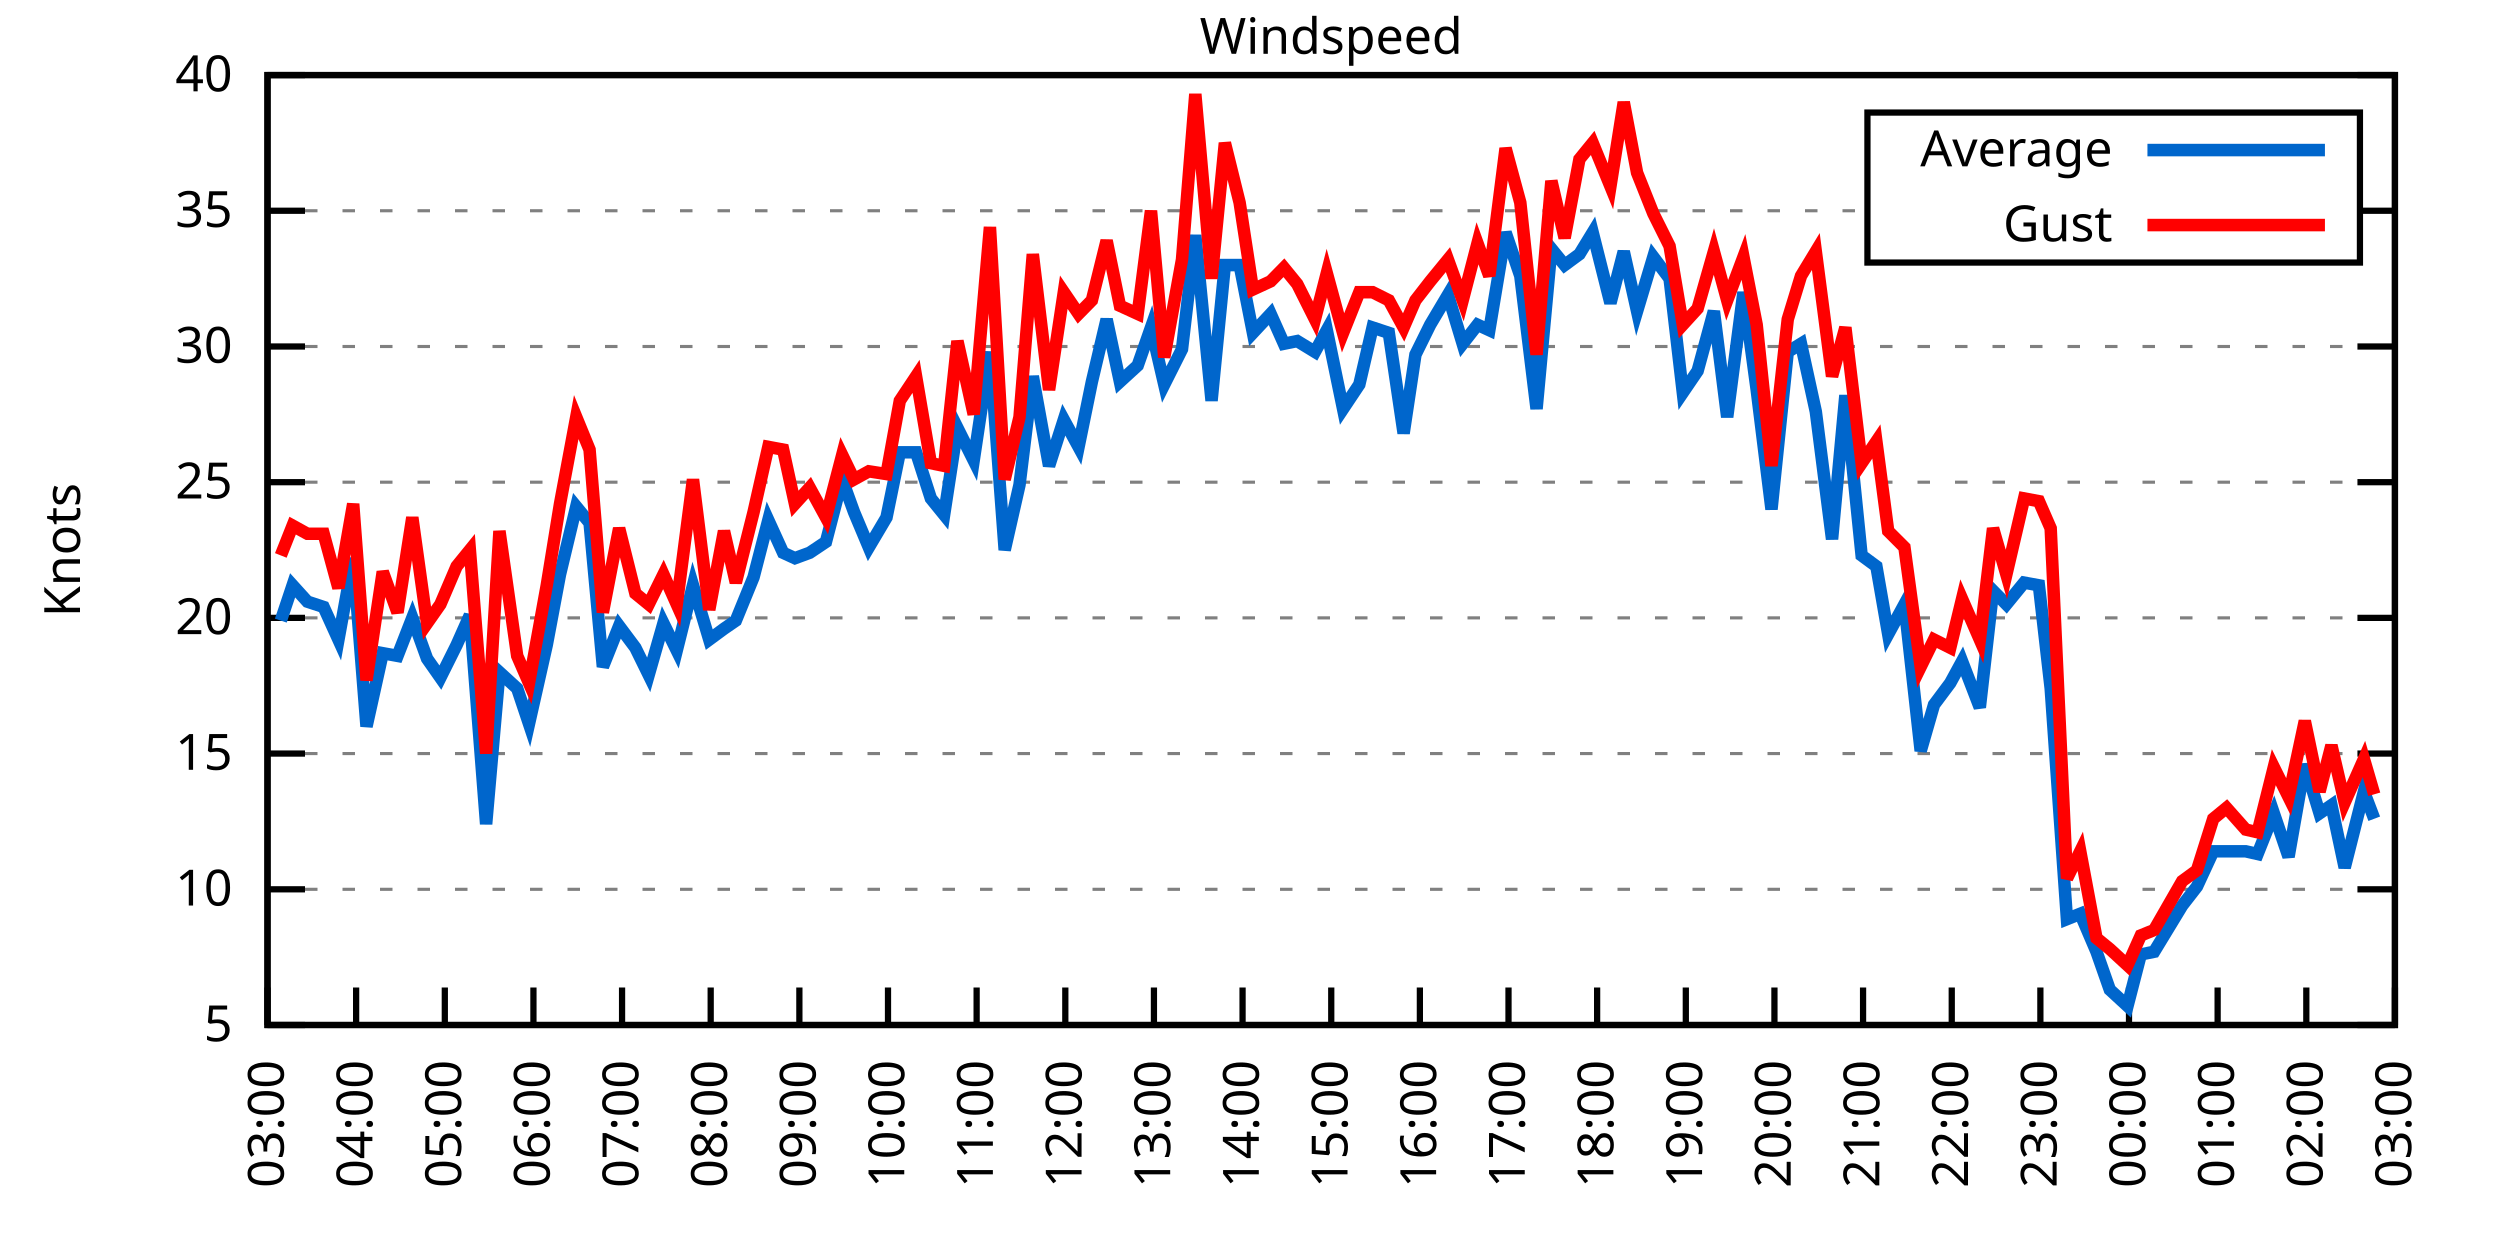
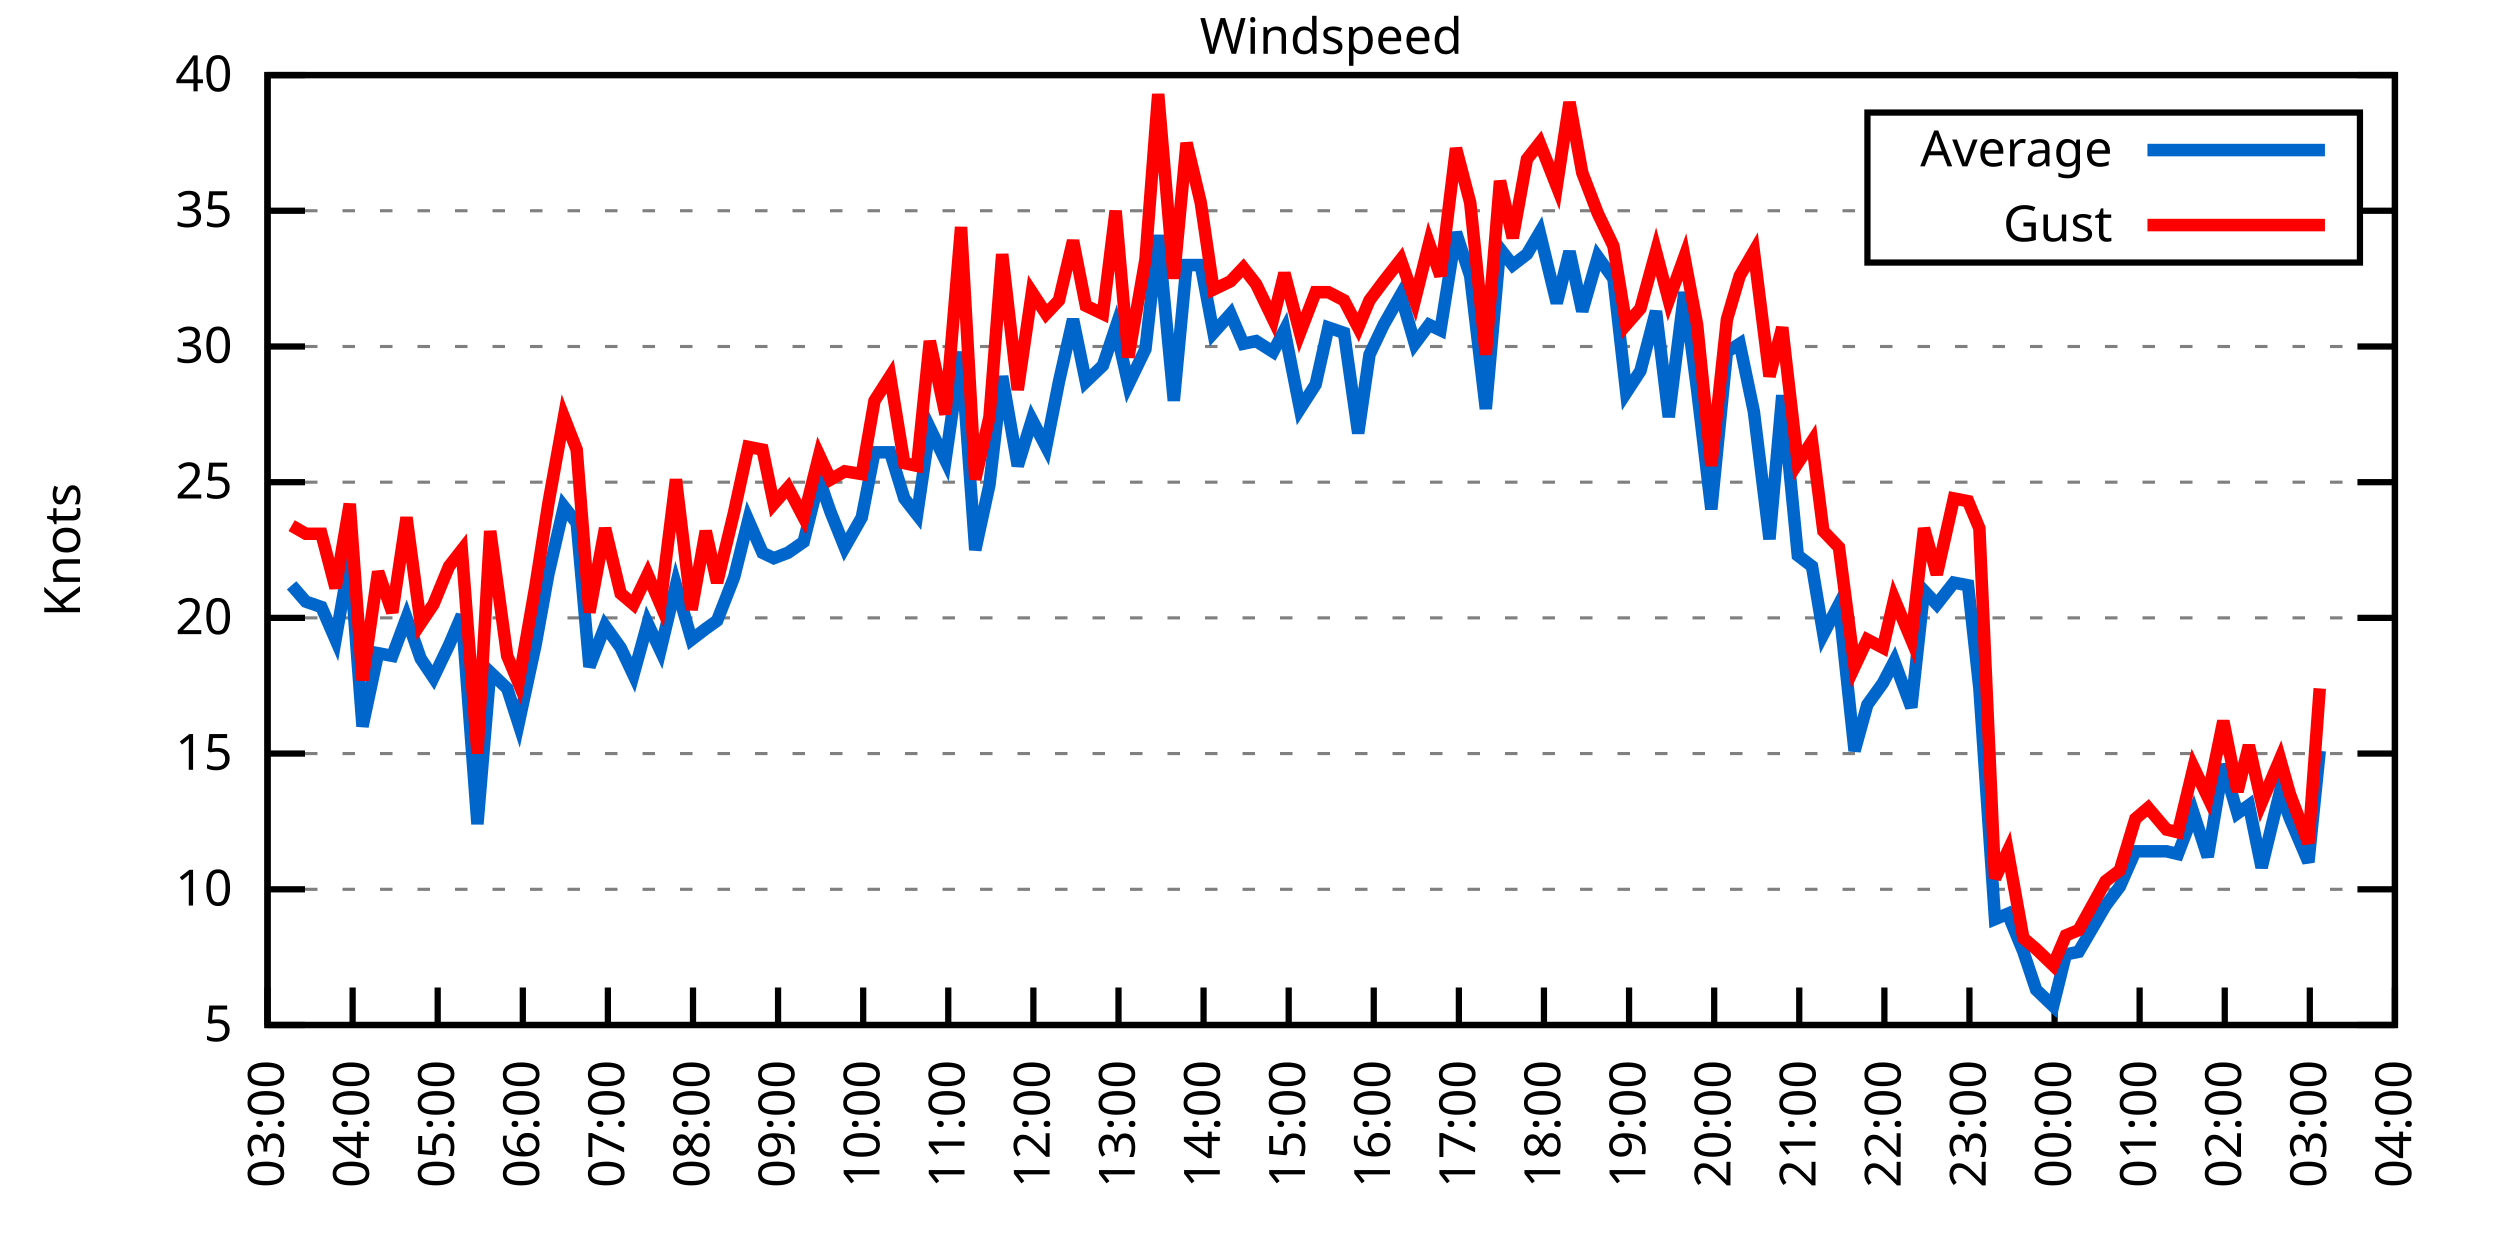
<svg xmlns="http://www.w3.org/2000/svg" xmlns:xlink="http://www.w3.org/1999/xlink" width="400" height="200" viewBox="0 0 400 200">
  <g id="gnuplot_canvas">
    <rect x="0" y="0" width="400" height="200" fill="none" />
    <defs>
      <circle id="gpDot" r="0.5" stroke-width="0.5" stroke="currentColor" />
      <path id="gpPt0" stroke-width="0.333" stroke="currentColor" d="M-1,0 h2 M0,-1 v2" />
      <path id="gpPt1" stroke-width="0.333" stroke="currentColor" d="M-1,-1 L1,1 M1,-1 L-1,1" />
      <path id="gpPt2" stroke-width="0.333" stroke="currentColor" d="M-1,0 L1,0 M0,-1 L0,1 M-1,-1 L1,1 M-1,1 L1,-1" />
      <rect id="gpPt3" stroke-width="0.333" stroke="currentColor" x="-1" y="-1" width="2" height="2" />
      <rect id="gpPt4" stroke-width="0.333" stroke="currentColor" fill="currentColor" x="-1" y="-1" width="2" height="2" />
      <circle id="gpPt5" stroke-width="0.333" stroke="currentColor" cx="0" cy="0" r="1" />
      <use xlink:href="#gpPt5" id="gpPt6" fill="currentColor" stroke="none" />
      <path id="gpPt7" stroke-width="0.333" stroke="currentColor" d="M0,-1.33 L-1.33,0.67 L1.33,0.67 z" />
      <use xlink:href="#gpPt7" id="gpPt8" fill="currentColor" stroke="none" />
      <use xlink:href="#gpPt7" id="gpPt9" stroke="currentColor" transform="rotate(180)" />
      <use xlink:href="#gpPt9" id="gpPt10" fill="currentColor" stroke="none" />
      <use xlink:href="#gpPt3" id="gpPt11" stroke="currentColor" transform="rotate(45)" />
      <use xlink:href="#gpPt11" id="gpPt12" fill="currentColor" stroke="none" />
      <path id="gpPt13" stroke-width="0.333" stroke="currentColor" d="M0,1.330 L1.265,0.411 L0.782,-1.067 L-0.782,-1.076 L-1.265,0.411 z" />
      <use xlink:href="#gpPt13" id="gpPt14" fill="currentColor" stroke="none" />
      <filter id="textbox" filterUnits="objectBoundingBox" x="0" y="0" height="1" width="1">
        <feFlood flood-color="white" flood-opacity="1" result="bgnd" />
        <feComposite in="SourceGraphic" in2="bgnd" operator="atop" />
      </filter>
      <filter id="greybox" filterUnits="objectBoundingBox" x="0" y="0" height="1" width="1">
        <feFlood flood-color="lightgrey" flood-opacity="1" result="grey" />
        <feComposite in="SourceGraphic" in2="grey" operator="atop" />
      </filter>
    </defs>
    <g fill="none" color="white" stroke="currentColor" stroke-width="1.00" stroke-linecap="butt" stroke-linejoin="miter">
</g>
    <g fill="none" color="black" stroke="currentColor" stroke-width="1.00" stroke-linecap="butt" stroke-linejoin="miter">
      <g stroke="none" shape-rendering="crispEdges">
        <polygon fill="rgb(255, 255, 255)" points="42.80,164.00 383.18,164.00 383.18,12.02 42.80,12.02 " />
      </g>
    </g>
    <g fill="none" color="black" stroke="currentColor" stroke-width="1.00" stroke-linecap="butt" stroke-linejoin="miter">
</g>
    <g fill="none" color="black" stroke="black" stroke-width="0.50" stroke-linecap="butt" stroke-linejoin="miter">
</g>
    <g fill="none" color="gray" stroke="currentColor" stroke-width="0.50" stroke-linecap="butt" stroke-linejoin="miter">
      <path stroke="gray" stroke-dasharray="2,4" class="gridline" d="M42.80,164.00 L383.19,164.00  " />
    </g>
    <g fill="none" color="gray" stroke="gray" stroke-width="1.00" stroke-linecap="butt" stroke-linejoin="miter">
</g>
    <g fill="none" color="black" stroke="currentColor" stroke-width="1.00" stroke-linecap="butt" stroke-linejoin="miter">
      <path stroke="black" d="M42.80,164.00 L48.80,164.00 M383.19,164.00 L377.19,164.00  " />
      <g transform="translate(37.20,166.60)" stroke="none" fill="black" font-family="Sans" font-size="8.00" text-anchor="end">
        <text>
          <tspan font-family="Sans"> 5</tspan>
        </text>
      </g>
    </g>
    <g fill="none" color="black" stroke="currentColor" stroke-width="1.00" stroke-linecap="butt" stroke-linejoin="miter">
</g>
    <g fill="none" color="black" stroke="black" stroke-width="0.50" stroke-linecap="butt" stroke-linejoin="miter">
</g>
    <g fill="none" color="gray" stroke="currentColor" stroke-width="0.50" stroke-linecap="butt" stroke-linejoin="miter">
      <path stroke="gray" stroke-dasharray="2,4" class="gridline" d="M42.80,142.29 L383.19,142.29  " />
    </g>
    <g fill="none" color="gray" stroke="gray" stroke-width="1.00" stroke-linecap="butt" stroke-linejoin="miter">
</g>
    <g fill="none" color="black" stroke="currentColor" stroke-width="1.00" stroke-linecap="butt" stroke-linejoin="miter">
      <path stroke="black" d="M42.80,142.29 L48.80,142.29 M383.19,142.29 L377.19,142.29  " />
      <g transform="translate(37.20,144.89)" stroke="none" fill="black" font-family="Sans" font-size="8.00" text-anchor="end">
        <text>
          <tspan font-family="Sans"> 10</tspan>
        </text>
      </g>
    </g>
    <g fill="none" color="black" stroke="currentColor" stroke-width="1.00" stroke-linecap="butt" stroke-linejoin="miter">
</g>
    <g fill="none" color="black" stroke="black" stroke-width="0.50" stroke-linecap="butt" stroke-linejoin="miter">
</g>
    <g fill="none" color="gray" stroke="currentColor" stroke-width="0.50" stroke-linecap="butt" stroke-linejoin="miter">
      <path stroke="gray" stroke-dasharray="2,4" class="gridline" d="M42.80,120.57 L383.19,120.57  " />
    </g>
    <g fill="none" color="gray" stroke="gray" stroke-width="1.00" stroke-linecap="butt" stroke-linejoin="miter">
</g>
    <g fill="none" color="black" stroke="currentColor" stroke-width="1.00" stroke-linecap="butt" stroke-linejoin="miter">
      <path stroke="black" d="M42.80,120.57 L48.80,120.57 M383.19,120.57 L377.19,120.57  " />
      <g transform="translate(37.20,123.17)" stroke="none" fill="black" font-family="Sans" font-size="8.00" text-anchor="end">
        <text>
          <tspan font-family="Sans"> 15</tspan>
        </text>
      </g>
    </g>
    <g fill="none" color="black" stroke="currentColor" stroke-width="1.00" stroke-linecap="butt" stroke-linejoin="miter">
</g>
    <g fill="none" color="black" stroke="black" stroke-width="0.50" stroke-linecap="butt" stroke-linejoin="miter">
</g>
    <g fill="none" color="gray" stroke="currentColor" stroke-width="0.50" stroke-linecap="butt" stroke-linejoin="miter">
      <path stroke="gray" stroke-dasharray="2,4" class="gridline" d="M42.80,98.86 L383.19,98.86  " />
    </g>
    <g fill="none" color="gray" stroke="gray" stroke-width="1.00" stroke-linecap="butt" stroke-linejoin="miter">
</g>
    <g fill="none" color="black" stroke="currentColor" stroke-width="1.00" stroke-linecap="butt" stroke-linejoin="miter">
      <path stroke="black" d="M42.80,98.86 L48.80,98.86 M383.19,98.86 L377.19,98.86  " />
      <g transform="translate(37.20,101.46)" stroke="none" fill="black" font-family="Sans" font-size="8.00" text-anchor="end">
        <text>
          <tspan font-family="Sans"> 20</tspan>
        </text>
      </g>
    </g>
    <g fill="none" color="black" stroke="currentColor" stroke-width="1.00" stroke-linecap="butt" stroke-linejoin="miter">
</g>
    <g fill="none" color="black" stroke="black" stroke-width="0.50" stroke-linecap="butt" stroke-linejoin="miter">
</g>
    <g fill="none" color="gray" stroke="currentColor" stroke-width="0.50" stroke-linecap="butt" stroke-linejoin="miter">
      <path stroke="gray" stroke-dasharray="2,4" class="gridline" d="M42.80,77.15 L383.19,77.15  " />
    </g>
    <g fill="none" color="gray" stroke="gray" stroke-width="1.00" stroke-linecap="butt" stroke-linejoin="miter">
</g>
    <g fill="none" color="black" stroke="currentColor" stroke-width="1.00" stroke-linecap="butt" stroke-linejoin="miter">
      <path stroke="black" d="M42.80,77.15 L48.80,77.15 M383.19,77.15 L377.19,77.15  " />
      <g transform="translate(37.20,79.75)" stroke="none" fill="black" font-family="Sans" font-size="8.00" text-anchor="end">
        <text>
          <tspan font-family="Sans"> 25</tspan>
        </text>
      </g>
    </g>
    <g fill="none" color="black" stroke="currentColor" stroke-width="1.00" stroke-linecap="butt" stroke-linejoin="miter">
</g>
    <g fill="none" color="black" stroke="black" stroke-width="0.50" stroke-linecap="butt" stroke-linejoin="miter">
</g>
    <g fill="none" color="gray" stroke="currentColor" stroke-width="0.50" stroke-linecap="butt" stroke-linejoin="miter">
      <path stroke="gray" stroke-dasharray="2,4" class="gridline" d="M42.80,55.44 L383.19,55.44  " />
    </g>
    <g fill="none" color="gray" stroke="gray" stroke-width="1.00" stroke-linecap="butt" stroke-linejoin="miter">
</g>
    <g fill="none" color="black" stroke="currentColor" stroke-width="1.00" stroke-linecap="butt" stroke-linejoin="miter">
      <path stroke="black" d="M42.80,55.44 L48.80,55.44 M383.19,55.44 L377.19,55.44  " />
      <g transform="translate(37.20,58.04)" stroke="none" fill="black" font-family="Sans" font-size="8.00" text-anchor="end">
        <text>
          <tspan font-family="Sans"> 30</tspan>
        </text>
      </g>
    </g>
    <g fill="none" color="black" stroke="currentColor" stroke-width="1.00" stroke-linecap="butt" stroke-linejoin="miter">
</g>
    <g fill="none" color="black" stroke="black" stroke-width="0.50" stroke-linecap="butt" stroke-linejoin="miter">
</g>
    <g fill="none" color="gray" stroke="currentColor" stroke-width="0.50" stroke-linecap="butt" stroke-linejoin="miter">
      <path stroke="gray" stroke-dasharray="2,4" class="gridline" d="M42.80,33.72 L298.79,33.72 M377.59,33.72 L383.19,33.72  " />
    </g>
    <g fill="none" color="gray" stroke="gray" stroke-width="1.00" stroke-linecap="butt" stroke-linejoin="miter">
</g>
    <g fill="none" color="black" stroke="currentColor" stroke-width="1.00" stroke-linecap="butt" stroke-linejoin="miter">
      <path stroke="black" d="M42.80,33.72 L48.80,33.72 M383.19,33.72 L377.19,33.72  " />
      <g transform="translate(37.20,36.32)" stroke="none" fill="black" font-family="Sans" font-size="8.00" text-anchor="end">
        <text>
          <tspan font-family="Sans"> 35</tspan>
        </text>
      </g>
    </g>
    <g fill="none" color="black" stroke="currentColor" stroke-width="1.00" stroke-linecap="butt" stroke-linejoin="miter">
</g>
    <g fill="none" color="black" stroke="black" stroke-width="0.50" stroke-linecap="butt" stroke-linejoin="miter">
</g>
    <g fill="none" color="gray" stroke="currentColor" stroke-width="0.50" stroke-linecap="butt" stroke-linejoin="miter">
      <path stroke="gray" stroke-dasharray="2,4" class="gridline" d="M42.80,12.01 L383.19,12.01  " />
    </g>
    <g fill="none" color="gray" stroke="gray" stroke-width="1.00" stroke-linecap="butt" stroke-linejoin="miter">
</g>
    <g fill="none" color="black" stroke="currentColor" stroke-width="1.00" stroke-linecap="butt" stroke-linejoin="miter">
      <path stroke="black" d="M42.80,12.01 L48.80,12.01 M383.19,12.01 L377.19,12.01  " />
      <g transform="translate(37.20,14.61)" stroke="none" fill="black" font-family="Sans" font-size="8.00" text-anchor="end">
        <text>
          <tspan font-family="Sans"> 40</tspan>
        </text>
      </g>
    </g>
    <g fill="none" color="black" stroke="currentColor" stroke-width="1.00" stroke-linecap="butt" stroke-linejoin="miter">
      <path stroke="black" d="M42.80,164.00 L42.80,158.00  " />
      <g transform="translate(45.40,169.60) rotate(270.00)" stroke="none" fill="black" font-family="Sans" font-size="8.00" text-anchor="end">
        <text>
          <tspan font-family="Sans">03:00</tspan>
        </text>
      </g>
    </g>
    <g fill="none" color="black" stroke="currentColor" stroke-width="1.00" stroke-linecap="butt" stroke-linejoin="miter">
-       <path stroke="black" d="M56.98,164.00 L56.98,158.00  " />
-       <g transform="translate(59.58,169.60) rotate(270.00)" stroke="none" fill="black" font-family="Sans" font-size="8.00" text-anchor="end">
+       <path stroke="black" d="M56.42,164.00 L56.42,158.00  " />
+       <g transform="translate(59.02,169.60) rotate(270.00)" stroke="none" fill="black" font-family="Sans" font-size="8.00" text-anchor="end">
        <text>
          <tspan font-family="Sans">04:00</tspan>
        </text>
      </g>
    </g>
    <g fill="none" color="black" stroke="currentColor" stroke-width="1.00" stroke-linecap="butt" stroke-linejoin="miter">
-       <path stroke="black" d="M71.17,164.00 L71.17,158.00  " />
-       <g transform="translate(73.77,169.60) rotate(270.00)" stroke="none" fill="black" font-family="Sans" font-size="8.00" text-anchor="end">
+       <path stroke="black" d="M70.03,164.00 L70.03,158.00  " />
+       <g transform="translate(72.63,169.60) rotate(270.00)" stroke="none" fill="black" font-family="Sans" font-size="8.00" text-anchor="end">
        <text>
          <tspan font-family="Sans">05:00</tspan>
        </text>
      </g>
    </g>
    <g fill="none" color="black" stroke="currentColor" stroke-width="1.00" stroke-linecap="butt" stroke-linejoin="miter">
-       <path stroke="black" d="M85.35,164.00 L85.35,158.00  " />
-       <g transform="translate(87.95,169.60) rotate(270.00)" stroke="none" fill="black" font-family="Sans" font-size="8.00" text-anchor="end">
+       <path stroke="black" d="M83.65,164.00 L83.65,158.00  " />
+       <g transform="translate(86.25,169.60) rotate(270.00)" stroke="none" fill="black" font-family="Sans" font-size="8.00" text-anchor="end">
        <text>
          <tspan font-family="Sans">06:00</tspan>
        </text>
      </g>
    </g>
    <g fill="none" color="black" stroke="currentColor" stroke-width="1.00" stroke-linecap="butt" stroke-linejoin="miter">
-       <path stroke="black" d="M99.53,164.00 L99.53,158.00  " />
-       <g transform="translate(102.13,169.60) rotate(270.00)" stroke="none" fill="black" font-family="Sans" font-size="8.00" text-anchor="end">
+       <path stroke="black" d="M97.26,164.00 L97.26,158.00  " />
+       <g transform="translate(99.86,169.60) rotate(270.00)" stroke="none" fill="black" font-family="Sans" font-size="8.00" text-anchor="end">
        <text>
          <tspan font-family="Sans">07:00</tspan>
        </text>
      </g>
    </g>
    <g fill="none" color="black" stroke="currentColor" stroke-width="1.00" stroke-linecap="butt" stroke-linejoin="miter">
-       <path stroke="black" d="M113.71,164.00 L113.71,158.00  " />
-       <g transform="translate(116.31,169.60) rotate(270.00)" stroke="none" fill="black" font-family="Sans" font-size="8.00" text-anchor="end">
+       <path stroke="black" d="M110.88,164.00 L110.88,158.00  " />
+       <g transform="translate(113.48,169.60) rotate(270.00)" stroke="none" fill="black" font-family="Sans" font-size="8.00" text-anchor="end">
        <text>
          <tspan font-family="Sans">08:00</tspan>
        </text>
      </g>
    </g>
    <g fill="none" color="black" stroke="currentColor" stroke-width="1.00" stroke-linecap="butt" stroke-linejoin="miter">
-       <path stroke="black" d="M127.90,164.00 L127.90,158.00  " />
-       <g transform="translate(130.50,169.60) rotate(270.00)" stroke="none" fill="black" font-family="Sans" font-size="8.00" text-anchor="end">
+       <path stroke="black" d="M124.49,164.00 L124.49,158.00  " />
+       <g transform="translate(127.09,169.60) rotate(270.00)" stroke="none" fill="black" font-family="Sans" font-size="8.00" text-anchor="end">
        <text>
          <tspan font-family="Sans">09:00</tspan>
        </text>
      </g>
    </g>
    <g fill="none" color="black" stroke="currentColor" stroke-width="1.00" stroke-linecap="butt" stroke-linejoin="miter">
-       <path stroke="black" d="M142.08,164.00 L142.08,158.00  " />
-       <g transform="translate(144.68,169.60) rotate(270.00)" stroke="none" fill="black" font-family="Sans" font-size="8.00" text-anchor="end">
+       <path stroke="black" d="M138.11,164.00 L138.11,158.00  " />
+       <g transform="translate(140.71,169.60) rotate(270.00)" stroke="none" fill="black" font-family="Sans" font-size="8.00" text-anchor="end">
        <text>
          <tspan font-family="Sans">10:00</tspan>
        </text>
      </g>
    </g>
    <g fill="none" color="black" stroke="currentColor" stroke-width="1.00" stroke-linecap="butt" stroke-linejoin="miter">
-       <path stroke="black" d="M156.26,164.00 L156.26,158.00  " />
-       <g transform="translate(158.86,169.60) rotate(270.00)" stroke="none" fill="black" font-family="Sans" font-size="8.00" text-anchor="end">
+       <path stroke="black" d="M151.72,164.00 L151.72,158.00  " />
+       <g transform="translate(154.32,169.60) rotate(270.00)" stroke="none" fill="black" font-family="Sans" font-size="8.00" text-anchor="end">
        <text>
          <tspan font-family="Sans">11:00</tspan>
        </text>
      </g>
    </g>
    <g fill="none" color="black" stroke="currentColor" stroke-width="1.00" stroke-linecap="butt" stroke-linejoin="miter">
-       <path stroke="black" d="M170.45,164.00 L170.45,158.00  " />
-       <g transform="translate(173.05,169.60) rotate(270.00)" stroke="none" fill="black" font-family="Sans" font-size="8.00" text-anchor="end">
+       <path stroke="black" d="M165.34,164.00 L165.34,158.00  " />
+       <g transform="translate(167.94,169.60) rotate(270.00)" stroke="none" fill="black" font-family="Sans" font-size="8.00" text-anchor="end">
        <text>
          <tspan font-family="Sans">12:00</tspan>
        </text>
      </g>
    </g>
    <g fill="none" color="black" stroke="currentColor" stroke-width="1.00" stroke-linecap="butt" stroke-linejoin="miter">
-       <path stroke="black" d="M184.63,164.00 L184.63,158.00  " />
-       <g transform="translate(187.23,169.60) rotate(270.00)" stroke="none" fill="black" font-family="Sans" font-size="8.00" text-anchor="end">
+       <path stroke="black" d="M178.96,164.00 L178.96,158.00  " />
+       <g transform="translate(181.56,169.60) rotate(270.00)" stroke="none" fill="black" font-family="Sans" font-size="8.00" text-anchor="end">
        <text>
          <tspan font-family="Sans">13:00</tspan>
        </text>
      </g>
    </g>
    <g fill="none" color="black" stroke="currentColor" stroke-width="1.00" stroke-linecap="butt" stroke-linejoin="miter">
-       <path stroke="black" d="M198.81,164.00 L198.81,158.00  " />
-       <g transform="translate(201.41,169.60) rotate(270.00)" stroke="none" fill="black" font-family="Sans" font-size="8.00" text-anchor="end">
+       <path stroke="black" d="M192.57,164.00 L192.57,158.00  " />
+       <g transform="translate(195.17,169.60) rotate(270.00)" stroke="none" fill="black" font-family="Sans" font-size="8.00" text-anchor="end">
        <text>
          <tspan font-family="Sans">14:00</tspan>
        </text>
      </g>
    </g>
    <g fill="none" color="black" stroke="currentColor" stroke-width="1.00" stroke-linecap="butt" stroke-linejoin="miter">
-       <path stroke="black" d="M213.00,164.00 L213.00,158.00  " />
-       <g transform="translate(215.60,169.60) rotate(270.00)" stroke="none" fill="black" font-family="Sans" font-size="8.00" text-anchor="end">
+       <path stroke="black" d="M206.19,164.00 L206.19,158.00  " />
+       <g transform="translate(208.79,169.60) rotate(270.00)" stroke="none" fill="black" font-family="Sans" font-size="8.00" text-anchor="end">
        <text>
          <tspan font-family="Sans">15:00</tspan>
        </text>
      </g>
    </g>
    <g fill="none" color="black" stroke="currentColor" stroke-width="1.00" stroke-linecap="butt" stroke-linejoin="miter">
-       <path stroke="black" d="M227.18,164.00 L227.18,158.00  " />
-       <g transform="translate(229.78,169.60) rotate(270.00)" stroke="none" fill="black" font-family="Sans" font-size="8.00" text-anchor="end">
+       <path stroke="black" d="M219.80,164.00 L219.80,158.00  " />
+       <g transform="translate(222.40,169.60) rotate(270.00)" stroke="none" fill="black" font-family="Sans" font-size="8.00" text-anchor="end">
        <text>
          <tspan font-family="Sans">16:00</tspan>
        </text>
      </g>
    </g>
    <g fill="none" color="black" stroke="currentColor" stroke-width="1.00" stroke-linecap="butt" stroke-linejoin="miter">
-       <path stroke="black" d="M241.36,164.00 L241.36,158.00  " />
-       <g transform="translate(243.96,169.60) rotate(270.00)" stroke="none" fill="black" font-family="Sans" font-size="8.00" text-anchor="end">
+       <path stroke="black" d="M233.42,164.00 L233.42,158.00  " />
+       <g transform="translate(236.02,169.60) rotate(270.00)" stroke="none" fill="black" font-family="Sans" font-size="8.00" text-anchor="end">
        <text>
          <tspan font-family="Sans">17:00</tspan>
        </text>
      </g>
    </g>
    <g fill="none" color="black" stroke="currentColor" stroke-width="1.00" stroke-linecap="butt" stroke-linejoin="miter">
-       <path stroke="black" d="M255.54,164.00 L255.54,158.00  " />
-       <g transform="translate(258.14,169.60) rotate(270.00)" stroke="none" fill="black" font-family="Sans" font-size="8.00" text-anchor="end">
+       <path stroke="black" d="M247.03,164.00 L247.03,158.00  " />
+       <g transform="translate(249.63,169.60) rotate(270.00)" stroke="none" fill="black" font-family="Sans" font-size="8.00" text-anchor="end">
        <text>
          <tspan font-family="Sans">18:00</tspan>
        </text>
      </g>
    </g>
    <g fill="none" color="black" stroke="currentColor" stroke-width="1.00" stroke-linecap="butt" stroke-linejoin="miter">
-       <path stroke="black" d="M269.73,164.00 L269.73,158.00  " />
-       <g transform="translate(272.33,169.60) rotate(270.00)" stroke="none" fill="black" font-family="Sans" font-size="8.00" text-anchor="end">
+       <path stroke="black" d="M260.65,164.00 L260.65,158.00  " />
+       <g transform="translate(263.25,169.60) rotate(270.00)" stroke="none" fill="black" font-family="Sans" font-size="8.00" text-anchor="end">
        <text>
          <tspan font-family="Sans">19:00</tspan>
        </text>
      </g>
    </g>
    <g fill="none" color="black" stroke="currentColor" stroke-width="1.00" stroke-linecap="butt" stroke-linejoin="miter">
-       <path stroke="black" d="M283.91,164.00 L283.91,158.00  " />
-       <g transform="translate(286.51,169.60) rotate(270.00)" stroke="none" fill="black" font-family="Sans" font-size="8.00" text-anchor="end">
+       <path stroke="black" d="M274.27,164.00 L274.27,158.00  " />
+       <g transform="translate(276.87,169.60) rotate(270.00)" stroke="none" fill="black" font-family="Sans" font-size="8.00" text-anchor="end">
        <text>
          <tspan font-family="Sans">20:00</tspan>
        </text>
      </g>
    </g>
    <g fill="none" color="black" stroke="currentColor" stroke-width="1.00" stroke-linecap="butt" stroke-linejoin="miter">
-       <path stroke="black" d="M298.09,164.00 L298.09,158.00  " />
-       <g transform="translate(300.69,169.60) rotate(270.00)" stroke="none" fill="black" font-family="Sans" font-size="8.00" text-anchor="end">
+       <path stroke="black" d="M287.88,164.00 L287.88,158.00  " />
+       <g transform="translate(290.48,169.60) rotate(270.00)" stroke="none" fill="black" font-family="Sans" font-size="8.00" text-anchor="end">
        <text>
          <tspan font-family="Sans">21:00</tspan>
        </text>
      </g>
    </g>
    <g fill="none" color="black" stroke="currentColor" stroke-width="1.00" stroke-linecap="butt" stroke-linejoin="miter">
-       <path stroke="black" d="M312.28,164.00 L312.28,158.00  " />
-       <g transform="translate(314.88,169.60) rotate(270.00)" stroke="none" fill="black" font-family="Sans" font-size="8.00" text-anchor="end">
+       <path stroke="black" d="M301.50,164.00 L301.50,158.00  " />
+       <g transform="translate(304.10,169.60) rotate(270.00)" stroke="none" fill="black" font-family="Sans" font-size="8.00" text-anchor="end">
        <text>
          <tspan font-family="Sans">22:00</tspan>
        </text>
      </g>
    </g>
    <g fill="none" color="black" stroke="currentColor" stroke-width="1.00" stroke-linecap="butt" stroke-linejoin="miter">
-       <path stroke="black" d="M326.46,164.00 L326.46,158.00  " />
-       <g transform="translate(329.06,169.60) rotate(270.00)" stroke="none" fill="black" font-family="Sans" font-size="8.00" text-anchor="end">
+       <path stroke="black" d="M315.11,164.00 L315.11,158.00  " />
+       <g transform="translate(317.71,169.60) rotate(270.00)" stroke="none" fill="black" font-family="Sans" font-size="8.00" text-anchor="end">
        <text>
          <tspan font-family="Sans">23:00</tspan>
        </text>
      </g>
    </g>
    <g fill="none" color="black" stroke="currentColor" stroke-width="1.00" stroke-linecap="butt" stroke-linejoin="miter">
-       <path stroke="black" d="M340.64,164.00 L340.64,158.00  " />
-       <g transform="translate(343.24,169.60) rotate(270.00)" stroke="none" fill="black" font-family="Sans" font-size="8.00" text-anchor="end">
+       <path stroke="black" d="M328.73,164.00 L328.73,158.00  " />
+       <g transform="translate(331.33,169.60) rotate(270.00)" stroke="none" fill="black" font-family="Sans" font-size="8.00" text-anchor="end">
        <text>
          <tspan font-family="Sans">00:00</tspan>
        </text>
      </g>
    </g>
    <g fill="none" color="black" stroke="currentColor" stroke-width="1.00" stroke-linecap="butt" stroke-linejoin="miter">
-       <path stroke="black" d="M354.82,164.00 L354.82,158.00  " />
-       <g transform="translate(357.42,169.60) rotate(270.00)" stroke="none" fill="black" font-family="Sans" font-size="8.00" text-anchor="end">
+       <path stroke="black" d="M342.34,164.00 L342.34,158.00  " />
+       <g transform="translate(344.94,169.60) rotate(270.00)" stroke="none" fill="black" font-family="Sans" font-size="8.00" text-anchor="end">
        <text>
          <tspan font-family="Sans">01:00</tspan>
        </text>
      </g>
    </g>
    <g fill="none" color="black" stroke="currentColor" stroke-width="1.00" stroke-linecap="butt" stroke-linejoin="miter">
-       <path stroke="black" d="M369.01,164.00 L369.01,158.00  " />
-       <g transform="translate(371.61,169.60) rotate(270.00)" stroke="none" fill="black" font-family="Sans" font-size="8.00" text-anchor="end">
+       <path stroke="black" d="M355.96,164.00 L355.96,158.00  " />
+       <g transform="translate(358.56,169.60) rotate(270.00)" stroke="none" fill="black" font-family="Sans" font-size="8.00" text-anchor="end">
        <text>
          <tspan font-family="Sans">02:00</tspan>
+         </text>
+       </g>
+     </g>
+     <g fill="none" color="black" stroke="currentColor" stroke-width="1.00" stroke-linecap="butt" stroke-linejoin="miter">
+       <path stroke="black" d="M369.57,164.00 L369.57,158.00  " />
+       <g transform="translate(372.17,169.60) rotate(270.00)" stroke="none" fill="black" font-family="Sans" font-size="8.00" text-anchor="end">
+         <text>
+           <tspan font-family="Sans">03:00</tspan>
        </text>
      </g>
    </g>
    <g fill="none" color="black" stroke="currentColor" stroke-width="1.00" stroke-linecap="butt" stroke-linejoin="miter">
      <path stroke="black" d="M383.19,164.00 L383.19,158.00  " />
      <g transform="translate(385.79,169.60) rotate(270.00)" stroke="none" fill="black" font-family="Sans" font-size="8.00" text-anchor="end">
        <text>
-           <tspan font-family="Sans">03:00</tspan>
+           <tspan font-family="Sans">04:00</tspan>
        </text>
      </g>
    </g>
    <g fill="none" color="black" stroke="currentColor" stroke-width="1.00" stroke-linecap="butt" stroke-linejoin="miter">
</g>
    <g fill="none" color="black" stroke="currentColor" stroke-width="1.00" stroke-linecap="butt" stroke-linejoin="miter">
      <path stroke="black" d="M42.80,12.01 L42.80,164.00 L383.19,164.00 L383.19,12.01 L42.80,12.01 Z  " />
    </g>
    <g fill="none" color="black" stroke="currentColor" stroke-width="1.00" stroke-linecap="butt" stroke-linejoin="miter">
</g>
    <g fill="none" color="black" stroke="currentColor" stroke-width="1.00" stroke-linecap="butt" stroke-linejoin="miter">
      <path stroke="black" d="M298.79,42.01 L298.79,18.01 L377.59,18.01 L377.59,42.01 L298.79,42.01 Z  " />
    </g>
    <g id="Windspeed_plot_1">
      <g fill="none" color="white" stroke="black" stroke-width="2.00" stroke-linecap="butt" stroke-linejoin="miter">
</g>
      <g fill="none" color="black" stroke="currentColor" stroke-width="2.00" stroke-linecap="butt" stroke-linejoin="miter">
        <g transform="translate(337.99,26.61)" stroke="none" fill="black" font-family="Sans" font-size="8.00" text-anchor="end">
          <text>
            <tspan font-family="Sans">Average</tspan>
          </text>
        </g>
      </g>
      <g fill="none" color="black" stroke="currentColor" stroke-width="2.00" stroke-linecap="butt" stroke-linejoin="miter">
-         <path stroke="rgb(  0, 102, 204)" d="M343.59,24.01 L371.99,24.01 M44.93,99.30 L46.82,93.65 L49.18,96.26 L51.78,97.12 L54.15,102.34 L56.51,89.31   L58.64,116.23 L61.24,104.51 L63.60,104.94 L65.97,98.86 L68.33,105.38 L70.46,108.42 L73.06,103.20 L75.18,98.43   L77.78,131.86 L79.91,107.55 L82.75,110.15 L84.64,115.80 L87.48,103.20 L89.60,91.91 L92.20,81.06 L94.33,83.66   L96.46,106.68 L99.06,100.16 L101.66,103.64 L103.79,107.98 L106.15,99.73 L108.28,104.07 L110.88,93.65 L113.48,102.34   L115.84,100.60 L117.73,99.30 L120.57,92.35 L122.93,83.23 L125.30,88.44 L127.19,89.31 L129.55,88.44 L132.15,86.70   L134.75,76.71 L136.64,81.93 L139.01,87.57 L141.84,82.79 L143.97,72.37 L146.57,72.37 L148.94,79.75 L151.06,82.36   L153.19,68.46 L155.79,73.67 L158.39,56.30 L160.75,88.00 L163.12,77.58 L165.25,60.21 L167.85,74.54 L170.21,67.16   L172.57,71.50 L174.70,61.08 L177.06,51.09 L179.19,61.08 L182.03,58.48 L184.16,52.40 L186.28,61.52 L189.12,55.87   L191.25,37.63 L193.85,64.12 L195.98,42.41 L198.34,42.41 L200.47,53.26 L203.30,50.22 L205.43,55.00 L207.56,54.57   L210.39,56.30 L212.29,52.83 L214.89,65.42 L217.49,61.52 L219.61,52.40 L222.21,53.26 L224.58,69.33 L226.47,56.74   L228.83,51.96 L231.67,47.18 L234.03,55.00 L236.40,51.96 L238.29,52.83 L240.89,37.20 L243.25,44.15 L245.85,65.42   L248.22,39.80 L250.34,42.41 L252.71,40.67 L254.83,37.20 L257.67,48.49 L259.80,40.24 L261.93,49.79 L264.53,41.11   L267.13,44.58 L269.25,62.82 L271.62,59.34 L274.22,49.79 L276.35,66.73 L278.95,46.75 L281.07,62.38 L283.44,81.49   L286.04,56.30 L288.16,55.00 L290.53,65.86 L293.13,86.27 L295.26,63.25 L297.86,88.87 L300.22,90.61 L302.11,101.47   L304.71,96.69 L307.31,120.14 L309.44,112.76 L312.04,109.28 L313.93,105.81 L316.77,113.19 L318.89,94.52 L321.02,96.69   L323.86,93.22 L326.22,93.65 L328.11,110.15 L330.71,147.06 L332.84,146.20 L335.44,152.28 L337.57,158.35 L340.40,160.96   L342.53,152.71 L344.66,152.28 L349.15,144.89 L351.51,141.85 L354.12,136.21 L356.24,136.21 L359.32,136.21 L361.21,136.64   L363.81,130.13 L366.17,137.08 L368.77,122.31 L371.13,130.13 L373.03,128.83 L375.15,138.81 L378.23,126.65 L379.88,131.00    " />
+         <path stroke="rgb(  0, 102, 204)" d="M343.59,24.01 L371.99,24.01 M46.66,93.65 L48.93,96.26 L51.42,97.12 L53.69,102.34 L55.96,89.31 L58.00,116.23   L60.50,104.51 L62.77,104.94 L65.04,98.86 L67.31,105.38 L69.35,108.42 L71.85,103.20 L73.89,98.43 L76.39,131.86   L78.43,107.55 L81.15,110.15 L82.97,115.80 L85.69,103.20 L87.73,91.91 L90.23,81.06 L92.27,83.66 L94.31,106.68   L96.81,100.16 L99.30,103.64 L101.35,107.98 L103.62,99.73 L105.66,104.07 L108.15,93.65 L110.65,102.34 L112.92,100.60   L114.74,99.30 L117.46,92.35 L119.73,83.23 L122.00,88.44 L123.81,89.31 L126.08,88.44 L128.58,86.70 L131.07,76.71   L132.89,81.93 L135.16,87.57 L137.88,82.79 L139.92,72.37 L142.42,72.37 L144.69,79.75 L146.73,82.36 L148.77,68.46   L151.27,73.67 L153.77,56.30 L156.04,88.00 L158.31,77.58 L160.35,60.21 L162.84,74.54 L165.11,67.16 L167.38,71.50   L169.43,61.08 L171.69,51.09 L173.74,61.08 L176.46,58.48 L178.50,52.40 L180.54,61.52 L183.27,55.87 L185.31,37.63   L187.81,64.12 L189.85,42.41 L192.12,42.41 L194.16,53.26 L196.88,50.22 L198.93,55.00 L200.97,54.57 L203.69,56.30   L205.51,52.83 L208.00,65.42 L210.50,61.52 L212.54,52.40 L215.04,53.26 L217.31,69.33 L219.12,56.74 L221.39,51.96   L224.11,47.18 L226.38,55.00 L228.65,51.96 L230.47,52.83 L232.96,37.20 L235.23,44.15 L237.73,65.42 L240.00,39.80   L242.04,42.41 L244.31,40.67 L246.35,37.20 L249.08,48.49 L251.12,40.24 L253.16,49.79 L255.66,41.11 L258.15,44.58   L260.20,62.82 L262.47,59.34 L264.96,49.79 L267.00,66.73 L269.50,46.75 L271.54,62.38 L273.81,81.49 L276.31,56.30   L278.35,55.00 L280.62,65.86 L283.12,86.27 L285.16,63.25 L287.65,88.87 L289.92,90.61 L291.74,101.47 L294.23,96.69   L296.73,120.14 L298.77,112.76 L301.27,109.28 L303.08,105.81 L305.81,113.19 L307.85,94.52 L309.89,96.69 L312.62,93.22   L314.89,93.65 L316.70,110.15 L319.20,147.06 L321.24,146.20 L323.74,152.28 L325.78,158.35 L328.50,160.96 L330.54,152.71   L332.59,152.28 L336.90,144.89 L339.17,141.85 L341.66,136.21 L343.70,136.21 L346.65,136.21 L348.47,136.64 L350.97,130.13   L353.24,137.08 L355.73,122.31 L358.00,130.13 L359.82,128.83 L361.86,138.81 L364.81,126.65 L366.40,131.00 L369.35,137.94   L371.16,120.14  " />
      </g>
    </g>
    <g id="Windspeed_plot_2">
      <g fill="none" color="black" stroke="currentColor" stroke-width="2.00" stroke-linecap="butt" stroke-linejoin="miter">
        <g transform="translate(337.99,38.61)" stroke="none" fill="black" font-family="Sans" font-size="8.00" text-anchor="end">
          <text>
            <tspan font-family="Sans">Gust</tspan>
          </text>
        </g>
      </g>
      <g fill="none" color="black" stroke="currentColor" stroke-width="2.00" stroke-linecap="butt" stroke-linejoin="miter">
-         <path stroke="rgb(255,   0,   0)" d="M343.59,36.01 L371.99,36.01 M44.93,88.87 L46.82,84.10 L49.18,85.40 L51.78,85.40 L54.15,94.08 L56.51,80.62   L58.64,108.85 L61.24,91.48 L63.60,97.99 L65.97,82.79 L68.33,99.73 L70.46,96.69 L73.06,90.61 L75.18,88.00   L77.78,120.57 L79.91,84.97 L82.75,104.94 L84.64,109.28 L87.48,93.65 L89.60,80.62 L92.20,66.73 L94.33,71.94   L96.46,97.99 L99.06,84.53 L101.66,94.95 L103.79,96.69 L106.15,91.91 L108.28,96.69 L110.88,76.71 L113.48,97.56   L115.84,84.97 L117.73,93.22 L120.57,81.93 L122.93,71.50 L125.30,71.94 L127.19,80.62 L129.55,78.02 L132.15,82.79   L134.75,72.81 L136.64,76.71 L139.01,75.41 L141.84,75.85 L143.97,64.12 L146.57,60.21 L148.94,74.11 L151.06,74.54   L153.19,54.57 L155.79,66.29 L158.39,36.33 L160.75,76.71 L163.12,66.73 L165.25,40.67 L167.85,62.38 L170.21,46.75   L172.57,50.22 L174.70,48.05 L177.06,38.50 L179.19,48.92 L182.03,50.22 L184.16,33.72 L186.28,57.17 L189.12,41.54   L191.25,15.05 L193.85,44.58 L195.98,22.87 L198.34,32.42 L200.47,46.32 L203.30,45.01 L205.43,42.84 L207.56,45.45   L210.39,51.09 L212.29,43.71 L214.89,53.26 L217.49,46.75 L219.61,46.75 L222.21,48.05 L224.58,52.40 L226.47,48.05   L228.83,45.01 L231.67,41.54 L234.03,48.05 L236.40,38.93 L238.29,44.15 L240.89,23.73 L243.25,32.42 L245.85,56.74   L248.22,28.95 L250.34,38.07 L252.71,25.47 L254.83,22.87 L257.67,29.81 L259.80,16.35 L261.93,27.64 L264.53,34.16   L267.13,39.37 L269.25,51.96 L271.62,49.36 L274.22,40.24 L276.35,48.05 L278.95,41.11 L281.07,51.96 L283.44,74.54   L286.04,51.09 L288.16,44.15 L290.53,40.24 L293.13,60.21 L295.26,52.40 L297.86,74.11 L300.22,70.63 L302.11,84.97   L304.71,87.57 L307.31,106.68 L309.44,102.34 L312.04,103.64 L313.93,95.82 L316.77,102.34 L318.89,84.53 L321.02,91.91   L323.86,79.75 L326.22,80.19 L328.11,84.53 L330.71,140.55 L332.84,136.21 L335.44,150.10 L337.57,151.84 L340.40,154.45   L342.53,149.67 L344.66,148.80 L349.15,140.98 L351.51,139.25 L354.12,131.00 L356.24,129.26 L359.32,132.73 L361.21,133.17   L363.81,122.75 L366.17,127.52 L368.77,115.36 L371.13,126.65 L373.03,119.27 L375.15,128.39 L378.23,121.44 L379.88,127.09    " />
+         <path stroke="rgb(255,   0,   0)" d="M343.59,36.01 L371.99,36.01 M46.66,84.10 L48.93,85.40 L51.42,85.40 L53.69,94.08 L55.96,80.62 L58.00,108.85   L60.50,91.48 L62.77,97.99 L65.04,82.79 L67.31,99.73 L69.35,96.69 L71.85,90.61 L73.89,88.00 L76.39,120.57   L78.43,84.97 L81.15,104.94 L82.97,109.28 L85.69,93.65 L87.73,80.62 L90.23,66.73 L92.27,71.94 L94.31,97.99   L96.81,84.53 L99.30,94.95 L101.35,96.69 L103.62,91.91 L105.66,96.69 L108.15,76.71 L110.65,97.56 L112.92,84.97   L114.74,93.22 L117.46,81.93 L119.73,71.50 L122.00,71.94 L123.81,80.62 L126.08,78.02 L128.58,82.79 L131.07,72.81   L132.89,76.71 L135.16,75.41 L137.88,75.85 L139.92,64.12 L142.42,60.21 L144.69,74.11 L146.73,74.54 L148.77,54.57   L151.27,66.29 L153.77,36.33 L156.04,76.71 L158.31,66.73 L160.35,40.67 L162.84,62.38 L165.11,46.75 L167.38,50.22   L169.43,48.05 L171.69,38.50 L173.74,48.92 L176.46,50.22 L178.50,33.72 L180.54,57.17 L183.27,41.54 L185.31,15.05   L187.81,44.58 L189.85,22.87 L192.12,32.42 L194.16,46.32 L196.88,45.01 L198.93,42.84 L200.97,45.45 L203.69,51.09   L205.51,43.71 L208.00,53.26 L210.50,46.75 L212.54,46.75 L215.04,48.05 L217.31,52.40 L219.12,48.05 L221.39,45.01   L224.11,41.54 L226.38,48.05 L228.65,38.93 L230.47,44.15 L232.96,23.73 L235.23,32.42 L237.73,56.74 L240.00,28.95   L242.04,38.07 L244.31,25.47 L246.35,22.87 L249.08,29.81 L251.12,16.35 L253.16,27.64 L255.66,34.16 L258.15,39.37   L260.20,51.96 L262.47,49.36 L264.96,40.24 L267.00,48.05 L269.50,41.11 L271.54,51.96 L273.81,74.54 L276.31,51.09   L278.35,44.15 L280.62,40.24 L283.12,60.21 L285.16,52.40 L287.65,74.11 L289.92,70.63 L291.74,84.97 L294.23,87.57   L296.73,106.68 L298.77,102.34 L301.27,103.64 L303.08,95.82 L305.81,102.34 L307.85,84.53 L309.89,91.91 L312.62,79.75   L314.89,80.19 L316.70,84.53 L319.20,140.55 L321.24,136.21 L323.74,150.10 L325.78,151.84 L328.50,154.45 L330.54,149.67   L332.59,148.80 L336.90,140.98 L339.17,139.25 L341.66,131.00 L343.70,129.26 L346.65,132.73 L348.47,133.17 L350.97,122.75   L353.24,127.52 L355.73,115.36 L358.00,126.65 L359.82,119.27 L361.86,128.39 L364.81,121.44 L366.40,127.09 L369.35,134.90   L371.16,110.15  " />
      </g>
    </g>
    <g fill="none" color="black" stroke="currentColor" stroke-width="2.00" stroke-linecap="butt" stroke-linejoin="miter">
</g>
    <g fill="none" color="black" stroke="black" stroke-width="1.00" stroke-linecap="butt" stroke-linejoin="miter">
</g>
    <g fill="none" color="black" stroke="currentColor" stroke-width="1.00" stroke-linecap="butt" stroke-linejoin="miter">
      <path stroke="black" d="M42.80,12.01 L42.80,164.00 L383.19,164.00 L383.19,12.01 L42.80,12.01 Z  " />
      <g transform="translate(12.80,88.01) rotate(270.00)" stroke="none" fill="black" font-family="Sans" font-size="8.00" text-anchor="middle">
        <text>
          <tspan font-family="Sans">Knots</tspan>
        </text>
      </g>
    </g>
    <g fill="none" color="black" stroke="currentColor" stroke-width="1.00" stroke-linecap="butt" stroke-linejoin="miter">
</g>
    <g fill="none" color="black" stroke="currentColor" stroke-width="1.00" stroke-linecap="butt" stroke-linejoin="miter">
      <g transform="translate(212.99,8.61)" stroke="none" fill="black" font-family="Sans" font-size="8.00" text-anchor="middle">
        <text>
          <tspan font-family="Sans">Windspeed</tspan>
        </text>
      </g>
    </g>
    <g fill="none" color="black" stroke="currentColor" stroke-width="1.00" stroke-linecap="butt" stroke-linejoin="miter">
</g>
  </g>
</svg>
